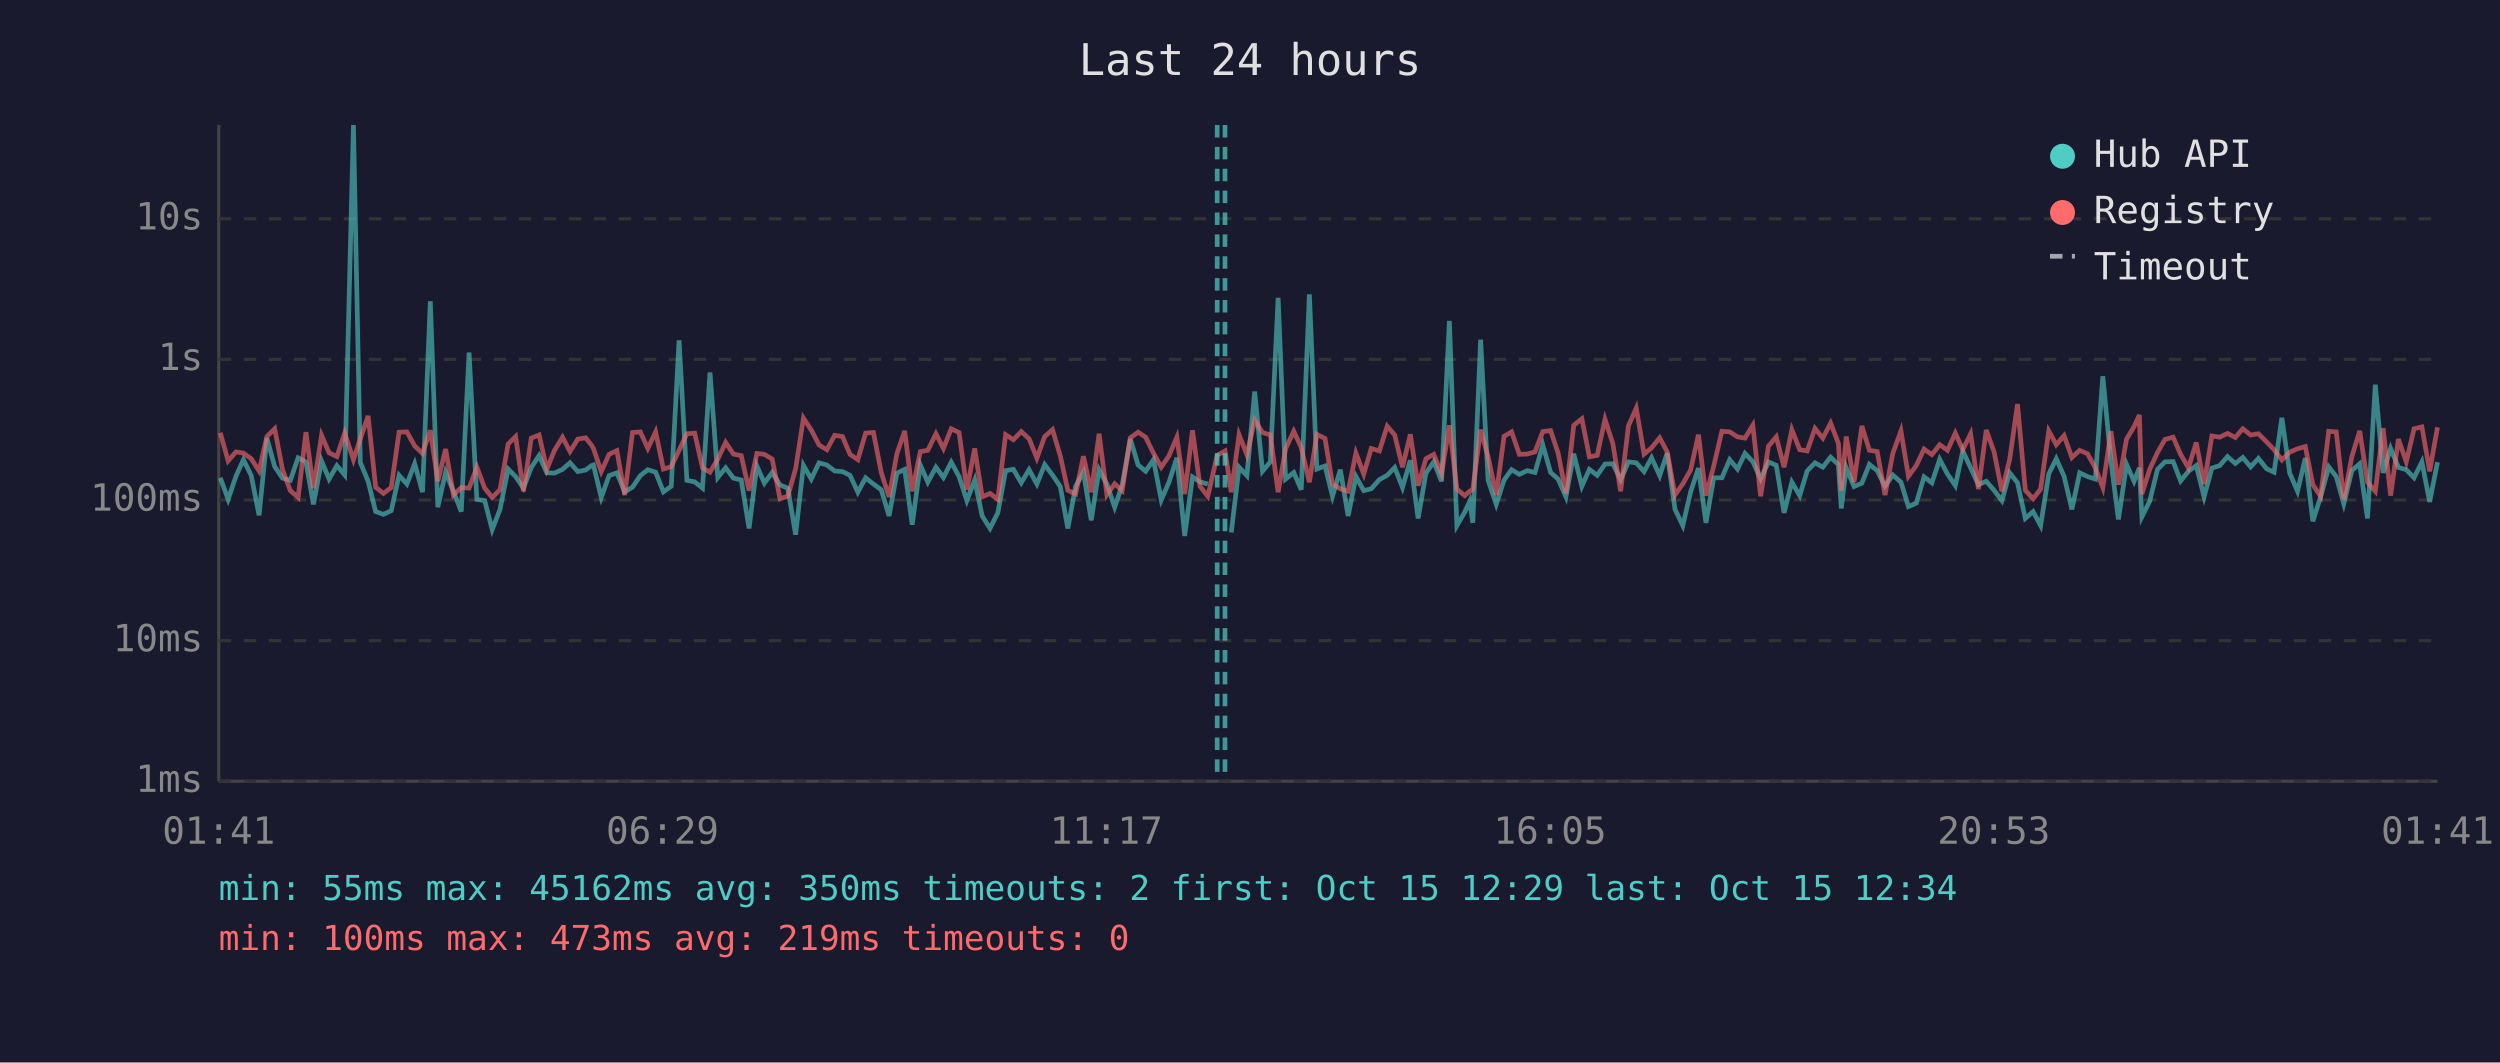
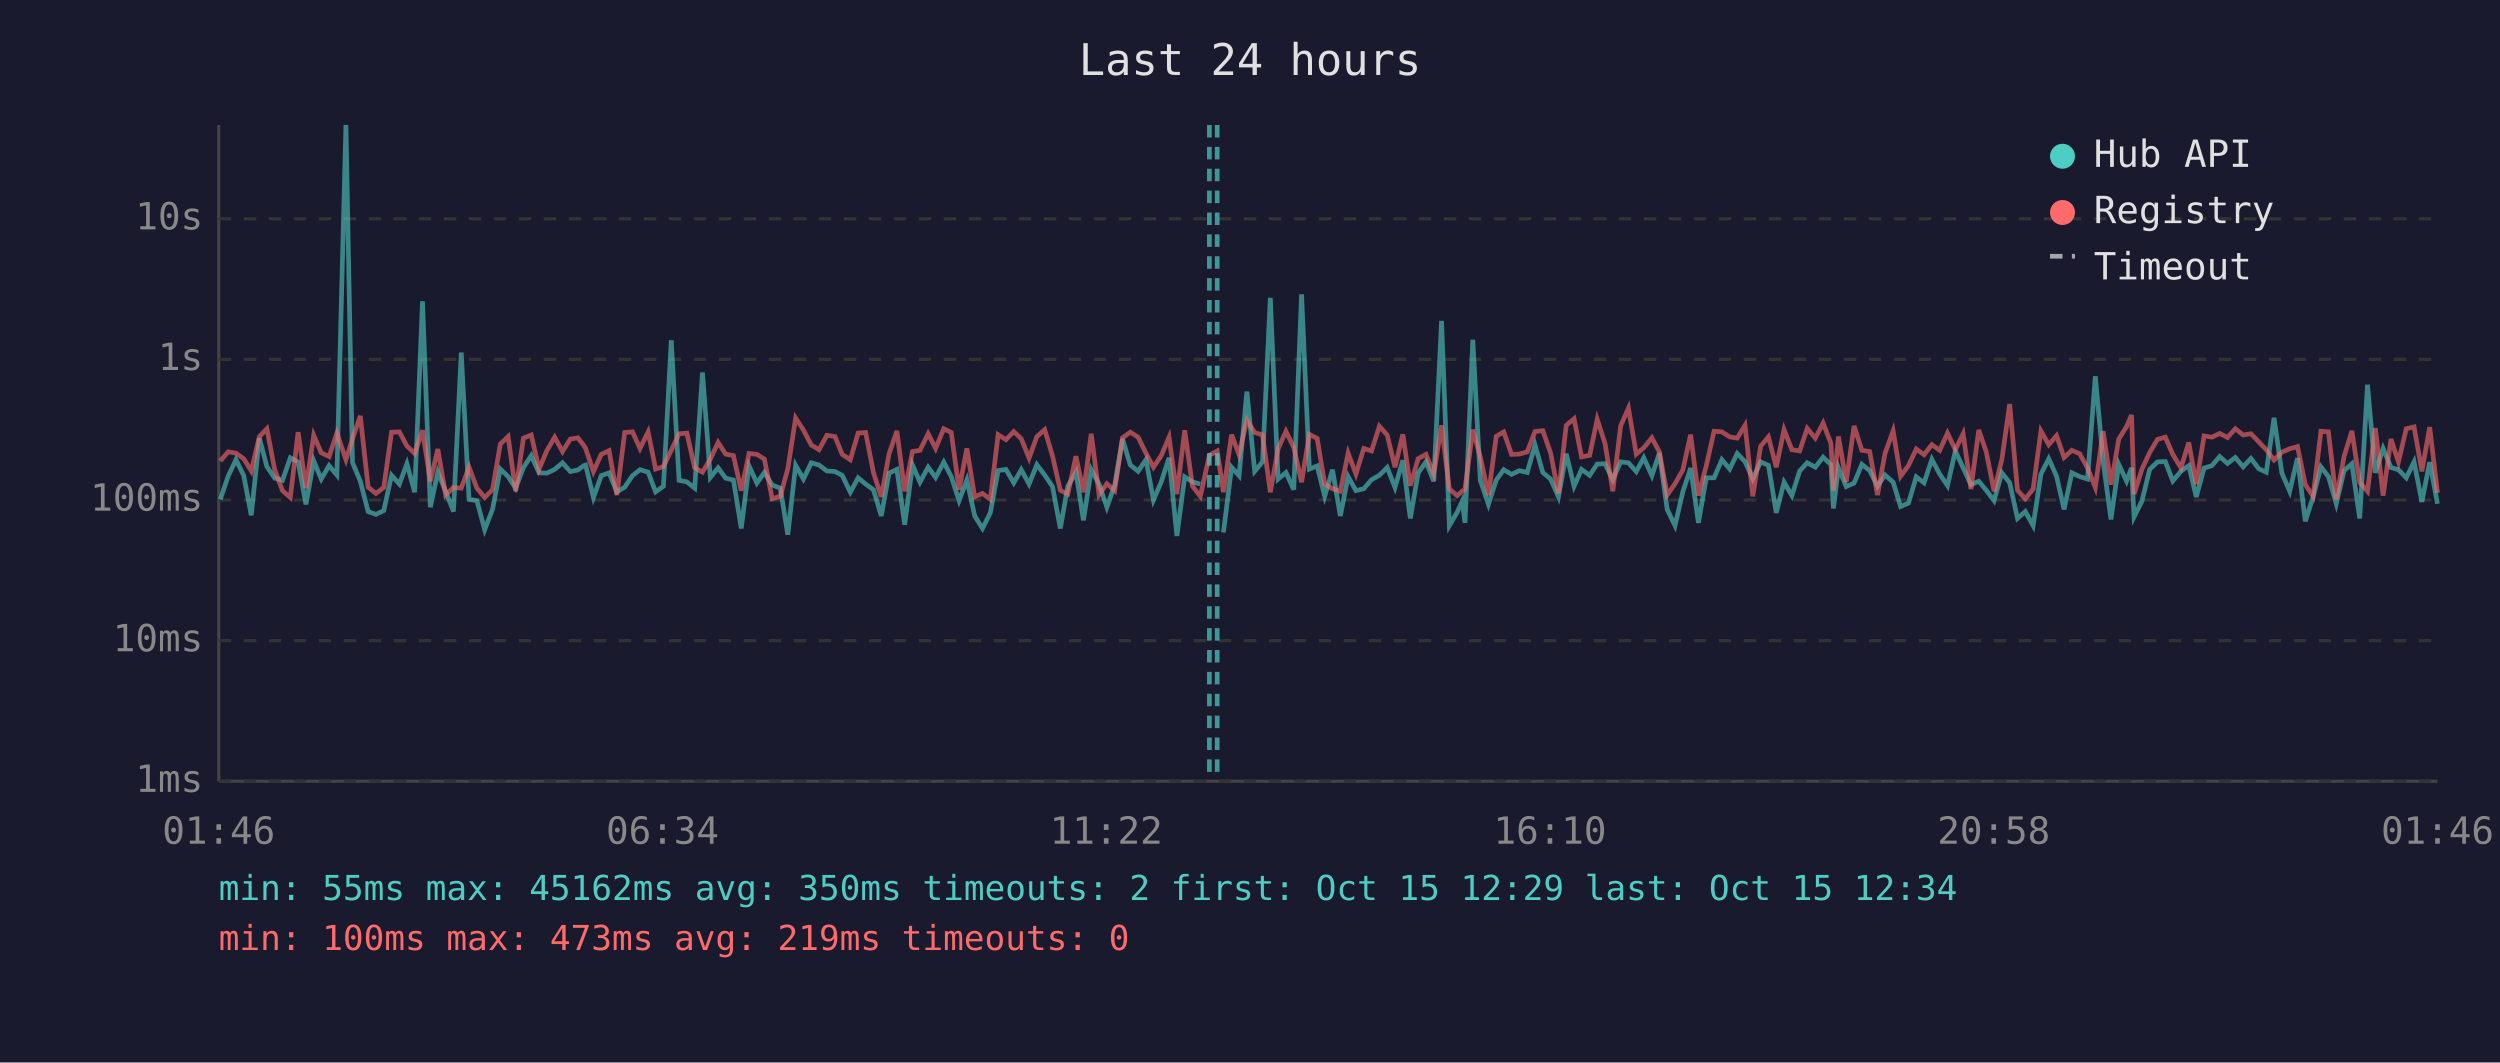
<svg xmlns="http://www.w3.org/2000/svg" viewBox="0 0 800 340" font-family="monospace" font-size="12">
  <rect width="800" height="340" fill="#1a1a2e" />
  <text x="400" y="24" fill="#e0e0e0" font-size="14" text-anchor="middle">Last 24 hours</text>
  <line x1="70" y1="40" x2="70" y2="250" stroke="#444" stroke-width="1" />
  <line x1="70" y1="250" x2="780" y2="250" stroke="#444" stroke-width="1" />
  <line x1="70" y1="250" x2="780" y2="250" stroke="#333" stroke-width="1" stroke-dasharray="4" />
  <text x="65" y="250" fill="#888" text-anchor="end" dominant-baseline="middle">1ms</text>
  <line x1="70" y1="205" x2="780" y2="205" stroke="#333" stroke-width="1" stroke-dasharray="4" />
  <text x="65" y="205" fill="#888" text-anchor="end" dominant-baseline="middle">10ms</text>
  <line x1="70" y1="160" x2="780" y2="160" stroke="#333" stroke-width="1" stroke-dasharray="4" />
  <text x="65" y="160" fill="#888" text-anchor="end" dominant-baseline="middle">100ms</text>
  <line x1="70" y1="115" x2="780" y2="115" stroke="#333" stroke-width="1" stroke-dasharray="4" />
  <text x="65" y="115" fill="#888" text-anchor="end" dominant-baseline="middle">1s</text>
  <line x1="70" y1="70" x2="780" y2="70" stroke="#333" stroke-width="1" stroke-dasharray="4" />
  <text x="65" y="70" fill="#888" text-anchor="end" dominant-baseline="middle">10s</text>
-   <text x="70" y="270" fill="#888" text-anchor="middle">01:41</text>
-   <text x="212" y="270" fill="#888" text-anchor="middle">06:29</text>
-   <text x="354" y="270" fill="#888" text-anchor="middle">11:17</text>
-   <text x="496" y="270" fill="#888" text-anchor="middle">16:05</text>
-   <text x="638" y="270" fill="#888" text-anchor="middle">20:53</text>
-   <text x="780" y="270" fill="#888" text-anchor="middle">01:41</text>
-   <polyline points="70.5,152.9 73.0,159.8 75.5,152.4 77.9,147.1 80.4,152.2 82.9,164.9 85.4,140.2 87.9,149.3 90.4,153.0 92.9,153.7 95.4,146.5 97.9,147.8 100.3,161.4 102.9,147.5 105.3,153.3 107.8,149.0 110.3,152.0 113.1,40.0 115.3,148.0 117.8,154.0 120.2,163.7 122.7,164.6 125.2,163.4 127.7,152.1 130.2,154.9 132.7,148.4 135.2,157.5 137.7,96.4 140.1,162.3 142.6,151.1 145.1,157.2 147.6,163.7 150.1,112.8 152.6,159.8 155.1,160.2 157.5,169.5 160.0,163.0 162.6,150.1 165.0,152.5 167.5,156.2 170.0,149.6 172.5,145.8 175.0,151.3 177.4,151.4 180.0,150.2 182.4,148.1 184.9,150.9 187.4,150.4 189.3,149.0 189.9,148.8 192.4,159.2 194.9,152.2 197.4,151.3 199.9,157.4 202.4,155.9 204.9,152.2 207.3,150.3 209.8,151.1 212.3,157.4 214.8,155.6 217.3,108.9 219.8,153.7 222.3,154.2 224.8,156.2 227.2,119.2 229.7,152.8 232.2,149.7 234.7,153.0 237.2,153.6 239.7,169.1 242.2,149.1 244.6,154.6 247.1,151.2 249.6,155.2 252.1,156.2 254.6,171.1 257.1,148.9 259.6,153.3 262.1,148.1 264.6,148.8 267.1,150.7 269.6,150.9 272.0,152.1 274.5,157.5 277.0,152.9 279.5,154.9 282.0,156.7 284.5,165.1 287.0,151.4 289.5,150.2 291.9,167.9 294.5,148.8 296.9,154.3 299.5,149.5 301.9,152.8 304.4,147.9 306.9,152.5 309.4,160.2 311.9,153.6 314.3,165.1 316.8,169.1 319.3,164.1 321.8,150.6 324.3,150.2 326.8,154.5 329.3,150.3 331.8,154.9 334.3,148.7 336.8,152.0 339.3,155.7 341.7,169.1 344.2,155.6 346.7,151.1 349.2,166.5 351.7,150.3 354.2,154.9 356.7,162.3 359.1,155.2 361.7,140.5 364.2,148.8 366.6,150.8 369.1,147.1 371.6,160.0 374.1,154.2 376.6,146.5 379.1,171.5 381.6,152.6 384.0,154.2 386.5,154.9" fill="none" stroke="#4ecdc4" stroke-width="1.5" opacity="0.6" />
-   <polyline points="394.0,170.4 396.5,149.5 399.0,152.2 401.5,125.3 404.0,150.8 406.5,147.8 409.0,95.3 411.4,153.3 414.0,151.2 416.4,156.7 419.0,94.2 421.4,150.1 424.0,149.1 426.4,158.8 428.9,150.3 431.4,165.1 433.9,152.5 436.4,157.0 438.8,156.4 441.4,153.5 443.9,152.1 446.3,149.6 448.8,156.0 451.3,147.3 453.8,165.9 456.3,151.4 458.8,147.8 461.3,154.0 463.8,102.7 466.2,168.2 468.7,163.9 470.3,160.4 471.3,167.3 473.8,108.7 476.2,153.7 478.8,161.4 481.3,153.6 483.7,150.3 486.2,151.8 488.7,150.6 491.2,151.2 493.7,142.4 496.2,151.2 498.6,153.3 501.1,159.0 503.6,145.2 506.2,155.6 508.6,150.2 511.1,152.1 513.6,148.5 516.1,148.4 518.6,153.5 521.1,147.8 523.6,148.1 526.1,150.9 528.5,146.5 531.1,152.2 533.5,145.0 536.0,163.0 538.5,168.2 541.0,157.4 543.5,149.8 545.9,167.3 548.4,152.9 551.0,152.9 553.5,147.1 556.0,150.1 558.4,145.1 560.9,147.7 563.4,153.2 565.9,147.8 568.4,148.9 570.9,164.1 573.4,154.3 575.9,158.6 578.3,150.7 580.8,148.1 583.3,149.5 585.8,146.3 588.3,148.7 589.2,162.7 590.8,149.7 593.3,155.7 595.8,154.6 598.2,148.6 600.7,150.6 603.2,155.6 605.7,152.0 608.3,154.3 610.7,162.1 613.2,161.0 615.7,152.6 618.2,154.5 620.7,147.0 623.2,151.7 625.7,155.4 628.1,144.3 630.6,149.7 633.1,155.1 635.6,154.0 638.1,156.9 640.6,160.2 643.1,151.3 645.6,154.5 648.1,165.9 650.6,163.7 653.0,168.2 655.6,151.7 658.0,146.8 660.5,152.4 663.0,163.0 665.5,151.3 668.0,152.5 670.5,153.3 672.9,120.4 675.5,147.6 677.9,166.2 680.5,148.6 682.9,154.0 684.6,149.7 685.4,165.4 687.9,160.4 690.4,150.2 692.8,147.8 695.4,147.7 697.8,153.9 700.3,150.8 702.8,149.0 705.3,159.0 707.8,149.8 710.3,149.0 712.8,146.1 715.3,148.3 717.7,146.4 720.2,149.4 722.7,146.7 725.3,150.0 727.7,151.1 730.2,133.7 732.7,151.4 735.2,157.2 737.7,146.6 740.1,166.8 742.6,159.0 745.2,149.4 747.6,152.5 750.0,161.2 752.6,150.6 755.1,148.4 757.6,165.9 760.1,123.1 762.6,151.3 765.0,143.5 767.5,149.6 770.0,150.3 772.5,152.9 775.0,147.8 777.5,160.6 780.0,147.9" fill="none" stroke="#4ecdc4" stroke-width="1.5" opacity="0.6" />
-   <polyline points="70.5,138.5 73.0,147.5 75.5,144.6 77.9,145.0 80.4,146.8 82.9,150.7 85.4,139.7 87.9,137.2 90.4,150.3 92.9,157.0 95.4,159.2 97.9,138.3 100.3,156.2 102.9,139.3 105.3,144.9 107.8,146.1 110.3,138.6 113.1,147.1 115.3,140.4 117.8,133.1 120.2,155.9 122.7,157.9 125.2,156.0 127.7,138.3 130.2,138.2 132.7,142.7 135.2,145.1 137.7,137.7 140.1,154.0 142.6,143.7 145.1,158.4 147.6,156.0 150.1,156.2 152.6,149.5 155.1,156.2 157.5,159.2 160.0,156.7 162.6,142.1 165.0,139.7 167.5,157.2 170.0,140.2 172.5,139.2 175.0,150.1 177.4,144.2 180.0,139.9 182.4,144.5 184.9,140.5 187.4,140.1 189.3,142.5 189.9,143.5 192.4,150.9 194.9,145.4 197.4,144.2 199.9,158.4 202.4,138.4 204.9,138.2 207.3,143.5 209.8,138.2 212.3,150.1 214.8,149.3 217.3,144.1 219.8,138.8 222.3,138.6 224.8,149.7 227.2,151.1 229.7,146.9 232.2,141.6 234.7,145.3 237.2,145.8 239.7,157.0 242.2,145.1 244.6,145.4 247.1,146.9 249.6,159.6 252.1,158.8 254.6,150.0 257.1,133.8 259.6,137.6 262.1,142.4 264.6,143.9 267.1,139.3 269.6,139.7 272.0,145.4 274.5,147.1 277.0,138.6 279.5,138.4 282.0,151.2 284.5,159.0 287.0,145.2 289.5,137.9 291.9,157.2 294.5,144.5 296.9,144.1 299.5,138.8 301.9,143.5 304.4,137.2 306.9,138.4 309.4,156.7 311.9,143.5 314.3,159.0 316.8,157.9 319.3,159.8 321.8,139.1 324.3,140.7 326.8,138.1 329.3,140.4 331.8,146.6 334.3,139.7 336.8,137.5 339.3,145.9 341.7,156.9 344.2,158.1 346.7,146.0 349.2,157.5 351.7,138.8 354.2,158.3 356.7,154.8 359.1,157.0 361.7,140.1 364.2,138.3 366.6,139.9 369.1,145.0 371.6,149.5 374.1,145.8 376.6,139.9 379.1,158.1 381.6,137.7 384.0,155.6 386.5,158.8 389.5,145.7 392.0,144.3 394.0,157.5 396.5,139.1 399.0,145.5 401.5,134.5 404.0,138.4 406.5,139.2 409.0,157.5 411.4,143.6 414.0,138.0 416.4,143.2 419.0,154.3 421.4,139.0 424.0,140.3 426.4,154.9 428.9,156.4 431.4,157.2 433.9,145.0 436.4,151.7 438.8,143.5 441.4,144.3 443.9,136.4 446.3,139.2 448.8,149.5 451.3,139.0 453.8,155.4 456.3,146.8 458.8,145.4 461.3,151.6 463.8,136.1 466.2,156.5 468.7,158.6 470.3,157.2 471.3,156.5 473.8,137.5 476.2,146.2 478.8,158.4 481.3,139.6 483.7,138.2 486.2,145.4 488.7,145.3 491.2,144.6 493.7,138.1 496.2,137.8 498.6,145.0 501.1,157.9 503.6,136.1 506.2,134.0 508.6,146.2 511.1,145.7 513.6,134.2 516.1,141.9 518.6,157.2 521.1,136.3 523.6,130.6 526.1,145.3 528.5,143.3 531.1,140.1 533.5,144.6 536.0,158.4 538.5,154.8 541.0,150.4 543.5,139.1 545.9,158.6 548.4,149.1 551.0,138.0 553.5,138.2 556.0,139.8 558.4,140.2 560.9,136.1 563.4,158.8 565.9,142.8 568.4,139.8 570.9,149.5 573.4,137.5 575.9,143.9 578.3,144.3 580.8,137.1 583.3,140.2 585.8,135.4 588.3,141.9 589.2,157.0 590.8,139.7 593.3,154.2 595.8,136.3 598.2,144.1 600.7,144.5 603.2,158.4 605.7,145.1 608.3,137.9 610.7,152.4 613.2,149.0 615.7,143.7 618.2,145.5 620.7,142.3 623.2,144.1 625.7,138.6 628.1,143.9 630.6,138.8 633.1,156.5 635.6,137.6 638.1,144.6 640.6,157.2 643.1,147.0 645.6,129.3 648.1,156.9 650.6,159.6 653.0,156.5 655.6,137.9 658.0,142.3 660.5,139.4 663.0,146.4 665.5,144.1 668.0,145.2 670.5,149.7 672.9,156.0 675.5,138.0 677.9,155.1 680.5,140.5 682.9,136.5 684.6,132.8 685.4,158.1 687.9,150.2 690.4,144.8 692.8,140.6 695.4,139.9 697.8,145.4 700.3,149.7 702.8,141.6 705.3,154.9 707.8,139.5 710.3,139.9 712.8,138.7 715.3,140.0 717.7,137.2 720.2,139.2 722.7,138.8 725.3,141.4 727.7,143.9 730.2,147.2 732.7,144.7 735.2,143.6 737.7,142.9 740.1,155.1 742.6,158.8 745.2,138.0 747.6,138.2 750.0,159.8 752.6,146.1 755.1,137.9 757.6,154.3 760.1,157.2 762.6,137.0 765.0,158.6 767.5,140.5 770.0,147.8 772.5,137.2 775.0,136.6 777.5,150.8 780.0,136.7" fill="none" stroke="#ff6b6b" stroke-width="1.5" opacity="0.6" />
+   <text x="70" y="270" fill="#888" text-anchor="middle">01:46</text>
+   <text x="212" y="270" fill="#888" text-anchor="middle">06:34</text>
+   <text x="354" y="270" fill="#888" text-anchor="middle">11:22</text>
+   <text x="496" y="270" fill="#888" text-anchor="middle">16:10</text>
+   <text x="638" y="270" fill="#888" text-anchor="middle">20:58</text>
+   <text x="780" y="270" fill="#888" text-anchor="middle">01:46</text>
+   <polyline points="70.5,159.8 73.0,152.4 75.5,147.1 78.0,152.2 80.4,164.9 83.0,140.2 85.4,149.3 87.9,153.0 90.4,153.7 92.9,146.5 95.4,147.8 97.9,161.4 100.4,147.5 102.8,153.3 105.3,149.0 107.8,152.0 110.7,40.0 112.8,148.0 115.3,154.0 117.8,163.7 120.3,164.6 122.8,163.4 125.3,152.1 127.8,154.9 130.2,148.4 132.7,157.5 135.2,96.4 137.7,162.3 140.1,151.1 142.6,157.2 145.1,163.7 147.6,112.8 150.1,159.8 152.6,160.2 155.1,169.5 157.6,163.0 160.1,150.1 162.6,152.5 165.0,156.2 167.5,149.6 170.0,145.8 172.5,151.3 175.0,151.4 177.5,150.2 180.0,148.1 182.5,150.9 184.9,150.4 186.8,149.0 187.4,148.8 189.9,159.2 192.4,152.2 194.9,151.3 197.4,157.4 199.9,155.9 202.4,152.2 204.8,150.3 207.4,151.1 209.8,157.4 212.3,155.6 214.8,108.9 217.3,153.7 219.8,154.2 222.3,156.2 224.8,119.2 227.3,152.8 229.8,149.7 232.2,153.0 234.7,153.6 237.2,169.1 239.7,149.1 242.2,154.6 244.6,151.2 247.1,155.2 249.7,156.2 252.1,171.1 254.6,148.9 257.1,153.3 259.6,148.1 262.1,148.8 264.6,150.7 267.2,150.9 269.5,152.1 272.1,157.5 274.6,152.9 277.0,154.9 279.5,156.7 282.0,165.1 284.5,151.4 287.0,150.2 289.5,167.9 292.0,148.8 294.4,154.3 297.0,149.5 299.4,152.8 302.0,147.9 304.4,152.5 306.9,160.2 309.4,153.6 311.9,165.1 314.4,169.1 316.9,164.1 319.4,150.6 321.9,150.2 324.4,154.5 326.8,150.3 329.3,154.9 331.8,148.7 334.3,152.0 336.8,155.7 339.3,169.1 341.7,155.6 344.3,151.1 346.7,166.5 349.2,150.3 351.7,154.9 354.2,162.3 356.7,155.2 359.2,140.5 361.7,148.8 364.2,150.8 366.7,147.1 369.1,160.0 371.6,154.2 374.1,146.5 376.6,171.5 379.1,152.6 381.6,154.2 384.1,154.9" fill="none" stroke="#4ecdc4" stroke-width="1.5" opacity="0.6" />
+   <polyline points="391.5,170.4 394.1,149.5 396.5,152.2 399.0,125.3 401.5,150.8 404.0,147.8 406.5,95.3 409.0,153.3 411.5,151.2 414.0,156.7 416.5,94.2 419.0,150.1 421.5,149.1 423.9,158.8 426.4,150.3 428.9,165.1 431.4,152.5 433.9,157.0 436.4,156.4 438.9,153.5 441.4,152.1 443.9,149.6 446.4,156.0 448.9,147.3 451.3,165.9 453.8,151.4 456.3,147.8 458.8,154.0 461.3,102.7 463.8,168.2 466.3,163.9 467.9,160.4 468.8,167.3 471.3,108.7 473.7,153.7 476.3,161.4 478.8,153.6 481.2,150.3 483.7,151.8 486.2,150.6 488.7,151.2 491.2,142.4 493.7,151.2 496.2,153.3 498.7,159.0 501.2,145.2 503.7,155.6 506.1,150.2 508.7,152.1 511.1,148.5 513.6,148.4 516.1,153.5 518.6,147.8 521.1,148.1 523.6,150.9 526.0,146.5 528.6,152.2 531.0,145.0 533.5,163.0 536.0,168.2 538.5,157.4 541.0,149.8 543.5,167.3 546.0,152.9 548.5,152.9 551.0,147.1 553.5,150.1 555.9,145.1 558.4,147.7 560.9,153.2 563.4,147.8 565.9,148.9 568.4,164.1 570.9,154.3 573.4,158.6 575.9,150.7 578.3,148.1 580.9,149.5 583.4,146.3 585.9,148.7 586.7,162.7 588.3,149.7 590.8,155.7 593.3,154.6 595.8,148.6 598.3,150.6 600.8,155.6 603.2,152.0 605.8,154.3 608.2,162.1 610.7,161.0 613.2,152.6 615.7,154.5 618.2,147.0 620.7,151.7 623.2,155.4 625.7,144.3 628.2,149.7 630.7,155.1 633.2,154.0 635.6,156.9 638.1,160.2 640.6,151.3 643.1,154.5 645.6,165.9 648.1,163.7 650.6,168.2 653.1,151.7 655.6,146.8 658.1,152.4 660.5,163.0 663.0,151.3 665.5,152.5 668.0,153.3 670.5,120.4 673.0,147.6 675.5,166.2 678.0,148.6 680.5,154.0 682.1,149.7 682.9,165.4 685.4,160.4 687.9,150.2 690.4,147.8 692.9,147.7 695.3,153.9 697.9,150.8 700.4,149.0 702.8,159.0 705.3,149.8 707.8,149.0 710.3,146.1 712.8,148.3 715.3,146.4 717.8,149.4 720.3,146.7 722.8,150.0 725.2,151.1 727.7,133.7 730.2,151.4 732.7,157.2 735.2,146.6 737.7,166.8 740.2,159.0 742.7,149.4 745.1,152.5 747.6,161.2 750.1,150.6 752.6,148.4 755.1,165.9 757.6,123.1 760.1,151.3 762.6,143.5 765.1,149.6 767.5,150.3 770.0,152.9 772.5,147.8 775.0,160.6 777.5,147.9 780.0,161.2" fill="none" stroke="#4ecdc4" stroke-width="1.5" opacity="0.6" />
+   <polyline points="70.5,147.5 73.0,144.6 75.5,145.0 78.0,146.8 80.4,150.7 83.0,139.7 85.4,137.2 87.9,150.3 90.4,157.0 92.9,159.2 95.4,138.3 97.9,156.2 100.4,139.3 102.8,144.9 105.3,146.1 107.8,138.6 110.7,147.1 112.8,140.4 115.3,133.1 117.8,155.9 120.3,157.9 122.8,156.0 125.3,138.3 127.8,138.2 130.2,142.7 132.7,145.1 135.2,137.7 137.7,154.0 140.1,143.7 142.6,158.4 145.1,156.0 147.6,156.2 150.1,149.5 152.6,156.2 155.1,159.2 157.6,156.7 160.1,142.1 162.6,139.7 165.0,157.2 167.5,140.2 170.0,139.2 172.5,150.1 175.0,144.2 177.5,139.9 180.0,144.5 182.5,140.5 184.9,140.1 186.8,142.5 187.4,143.5 189.9,150.9 192.4,145.4 194.9,144.2 197.4,158.4 199.9,138.4 202.4,138.2 204.8,143.5 207.4,138.2 209.8,150.1 212.3,149.3 214.8,144.1 217.3,138.8 219.8,138.6 222.3,149.7 224.8,151.1 227.3,146.9 229.8,141.6 232.2,145.3 234.7,145.8 237.2,157.0 239.7,145.1 242.2,145.4 244.6,146.9 247.1,159.6 249.7,158.8 252.1,150.0 254.6,133.8 257.1,137.6 259.6,142.4 262.1,143.9 264.6,139.3 267.2,139.7 269.5,145.4 272.1,147.1 274.6,138.6 277.0,138.4 279.5,151.2 282.0,159.0 284.5,145.2 287.0,137.9 289.5,157.2 292.0,144.5 294.4,144.1 297.0,138.8 299.4,143.5 302.0,137.2 304.4,138.4 306.9,156.7 309.4,143.5 311.9,159.0 314.4,157.9 316.9,159.8 319.4,139.1 321.9,140.7 324.4,138.1 326.8,140.4 329.3,146.6 331.8,139.7 334.3,137.5 336.8,145.9 339.3,156.9 341.7,158.1 344.3,146.0 346.7,157.5 349.2,138.8 351.7,158.3 354.2,154.8 356.7,157.0 359.2,140.1 361.7,138.3 364.2,139.9 366.7,145.0 369.1,149.5 371.6,145.8 374.1,139.9 376.6,158.1 379.1,137.7 381.6,155.6 384.1,158.8 387.0,145.7 389.5,144.3 391.5,157.5 394.1,139.1 396.5,145.5 399.0,134.5 401.5,138.4 404.0,139.2 406.5,157.5 409.0,143.6 411.5,138.0 414.0,143.2 416.5,154.3 419.0,139.0 421.5,140.3 423.9,154.9 426.4,156.4 428.9,157.2 431.4,145.0 433.9,151.7 436.4,143.5 438.9,144.3 441.4,136.4 443.9,139.2 446.4,149.5 448.9,139.0 451.3,155.4 453.8,146.8 456.3,145.4 458.8,151.6 461.3,136.1 463.8,156.5 466.3,158.6 467.9,157.2 468.8,156.5 471.3,137.5 473.7,146.2 476.3,158.4 478.8,139.6 481.2,138.2 483.7,145.4 486.2,145.3 488.7,144.6 491.2,138.1 493.7,137.8 496.2,145.0 498.7,157.9 501.2,136.1 503.7,134.0 506.1,146.2 508.7,145.7 511.1,134.2 513.6,141.9 516.1,157.2 518.6,136.3 521.1,130.6 523.6,145.3 526.0,143.3 528.6,140.1 531.0,144.6 533.5,158.4 536.0,154.8 538.5,150.4 541.0,139.1 543.5,158.6 546.0,149.1 548.5,138.0 551.0,138.2 553.5,139.8 555.9,140.2 558.4,136.1 560.9,158.8 563.4,142.8 565.9,139.8 568.4,149.5 570.9,137.5 573.4,143.9 575.9,144.3 578.3,137.1 580.9,140.2 583.4,135.4 585.9,141.9 586.7,157.0 588.3,139.7 590.8,154.2 593.3,136.3 595.8,144.1 598.3,144.5 600.8,158.4 603.2,145.1 605.8,137.9 608.2,152.4 610.7,149.0 613.2,143.7 615.7,145.5 618.2,142.3 620.7,144.1 623.2,138.6 625.7,143.9 628.2,138.8 630.7,156.5 633.2,137.6 635.6,144.6 638.1,157.2 640.6,147.0 643.1,129.3 645.6,156.9 648.1,159.6 650.6,156.5 653.1,137.9 655.6,142.3 658.1,139.4 660.5,146.4 663.0,144.1 665.5,145.2 668.0,149.7 670.5,156.0 673.0,138.0 675.5,155.1 678.0,140.5 680.5,136.5 682.1,132.8 682.9,158.1 685.4,150.2 687.9,144.8 690.4,140.6 692.9,139.9 695.3,145.4 697.9,149.7 700.4,141.6 702.8,154.9 705.3,139.5 707.8,139.9 710.3,138.7 712.8,140.0 715.3,137.2 717.8,139.2 720.3,138.8 722.8,141.4 725.2,143.9 727.7,147.2 730.2,144.7 732.7,143.6 735.2,142.9 737.7,155.1 740.2,158.8 742.7,138.0 745.1,138.2 747.6,159.8 750.1,146.1 752.6,137.9 755.1,154.3 757.6,157.2 760.1,137.0 762.6,158.6 765.1,140.5 767.5,147.8 770.0,137.2 772.5,136.6 775.0,150.8 777.5,136.7 780.0,157.7" fill="none" stroke="#ff6b6b" stroke-width="1.5" opacity="0.6" />
+   <line x1="387.0" y1="40" x2="387.0" y2="250" stroke="#4ecdc4" stroke-width="1.5" stroke-dasharray="4,3" opacity="0.7" />
  <line x1="389.5" y1="40" x2="389.5" y2="250" stroke="#4ecdc4" stroke-width="1.5" stroke-dasharray="4,3" opacity="0.7" />
-   <line x1="392.0" y1="40" x2="392.0" y2="250" stroke="#4ecdc4" stroke-width="1.5" stroke-dasharray="4,3" opacity="0.7" />
  <circle cx="660" cy="50" r="4" fill="#4ecdc4" />
  <text x="670" y="50" fill="#e0e0e0" dominant-baseline="middle">Hub API</text>
  <circle cx="660" cy="68" r="4" fill="#ff6b6b" />
  <text x="670" y="68" fill="#e0e0e0" dominant-baseline="middle">Registry</text>
  <line x1="656" y1="82" x2="664" y2="82" stroke="#e0e0e0" stroke-width="1.5" stroke-dasharray="4,3" opacity="0.7" />
  <text x="670" y="86" fill="#e0e0e0" dominant-baseline="middle">Timeout</text>
  <text x="70" y="288" fill="#4ecdc4" font-size="11">min: 55ms  max: 45162ms  avg: 350ms  timeouts: 2  first: Oct 15 12:29  last: Oct 15 12:34</text>
  <text x="70" y="304" fill="#ff6b6b" font-size="11">min: 100ms  max: 473ms  avg: 219ms  timeouts: 0</text>
</svg>
